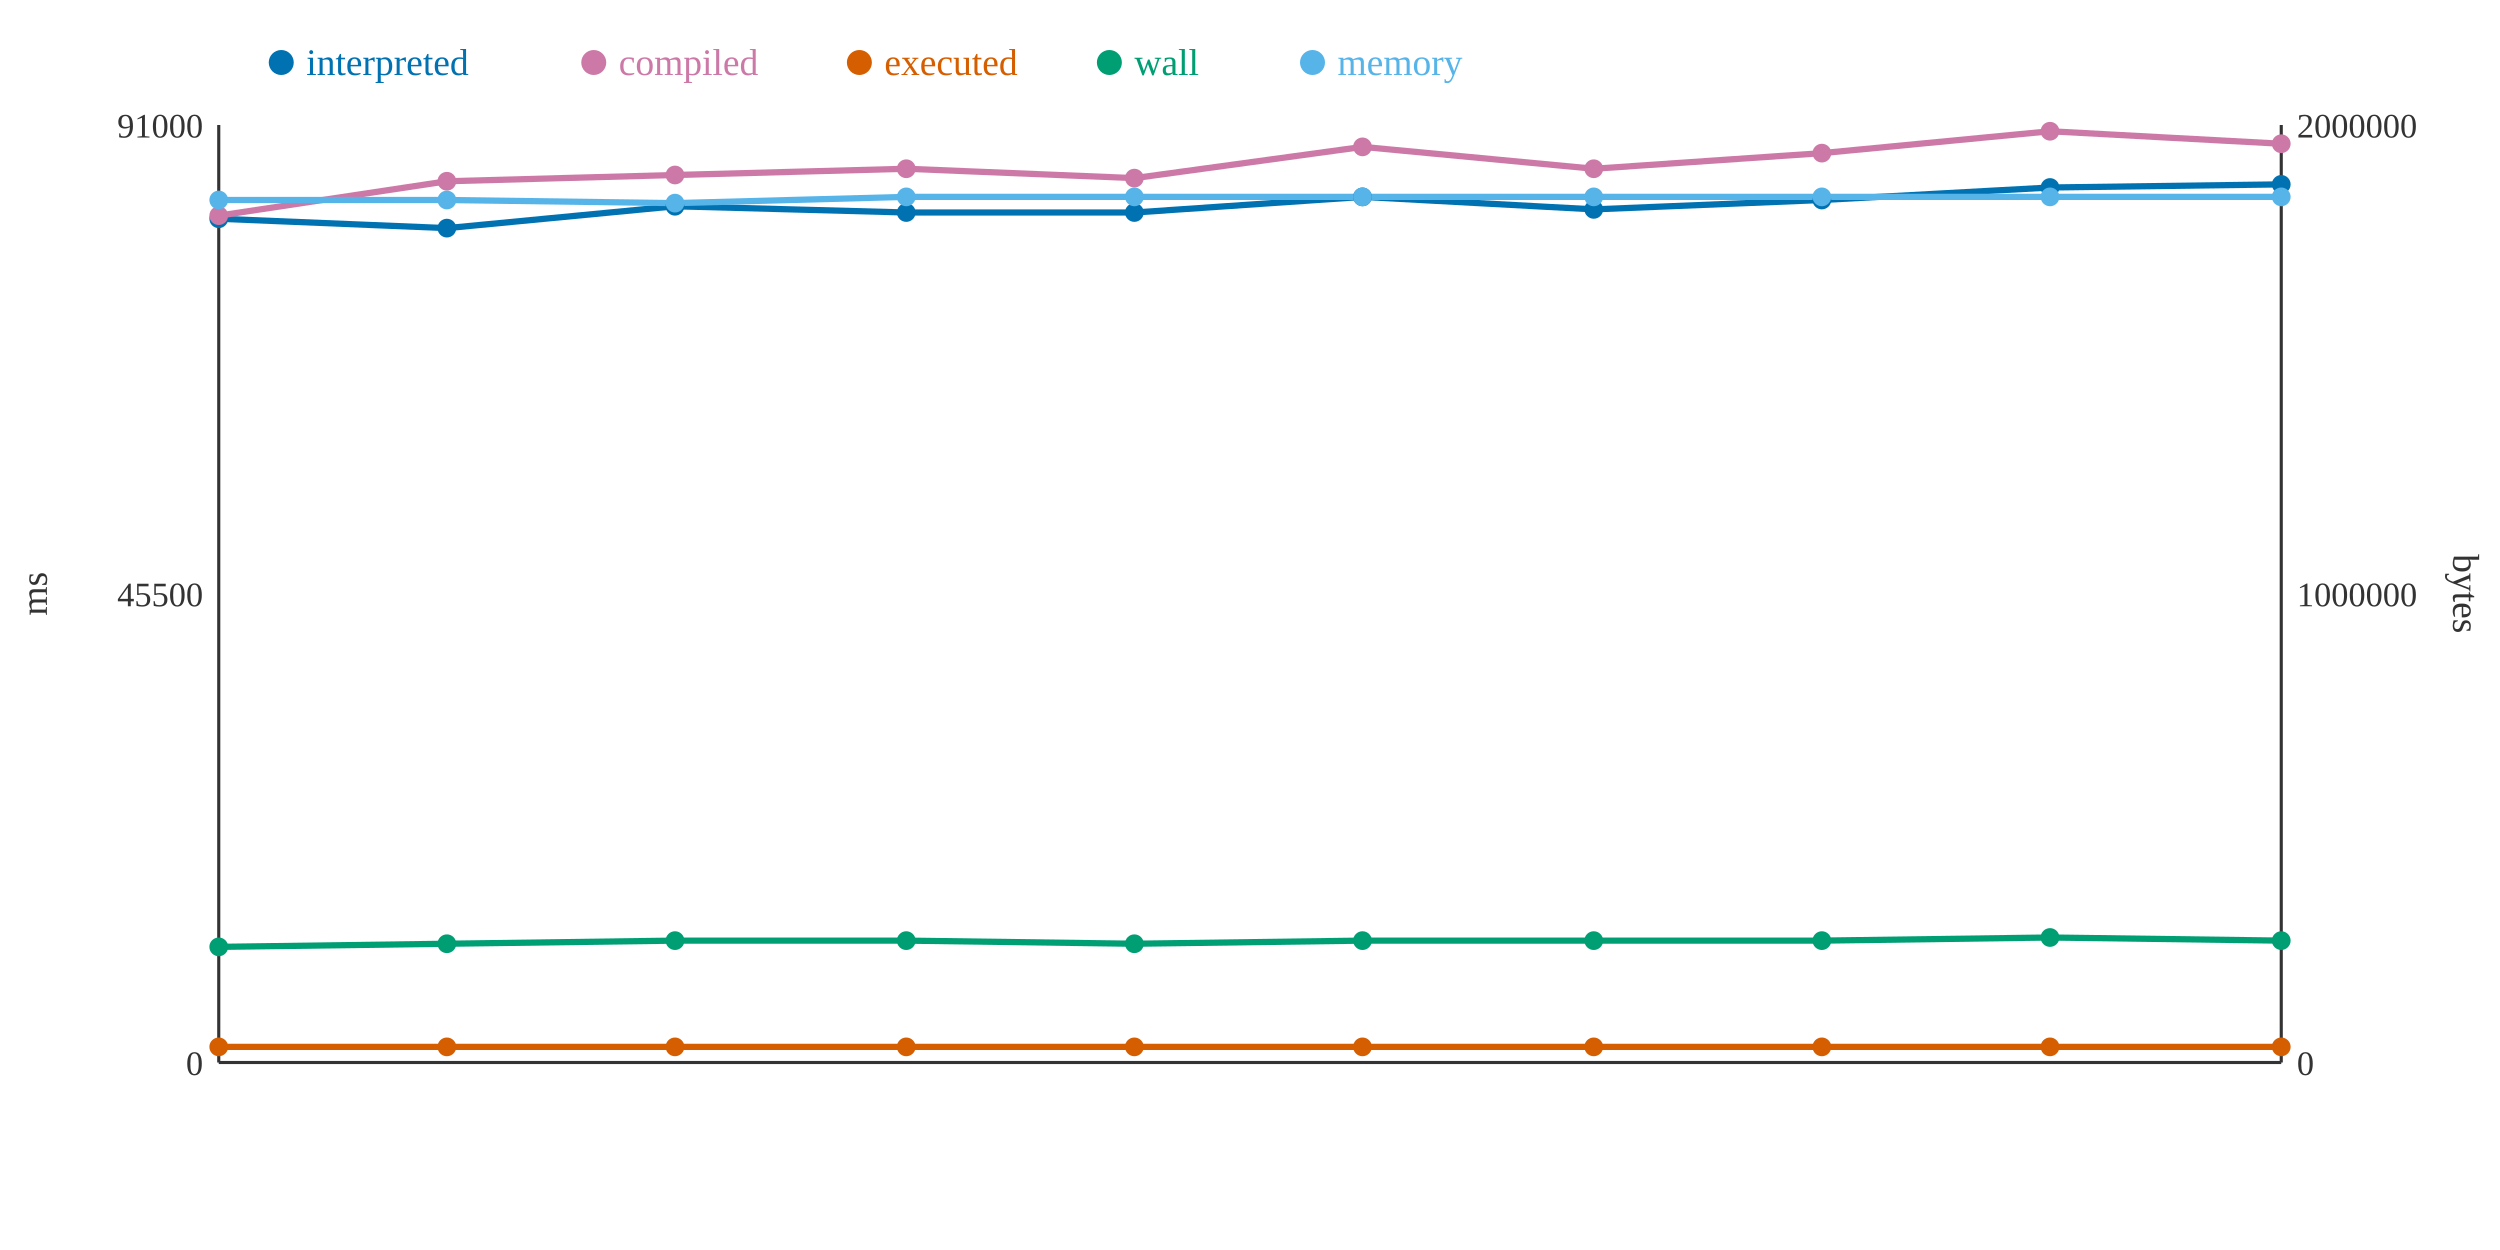
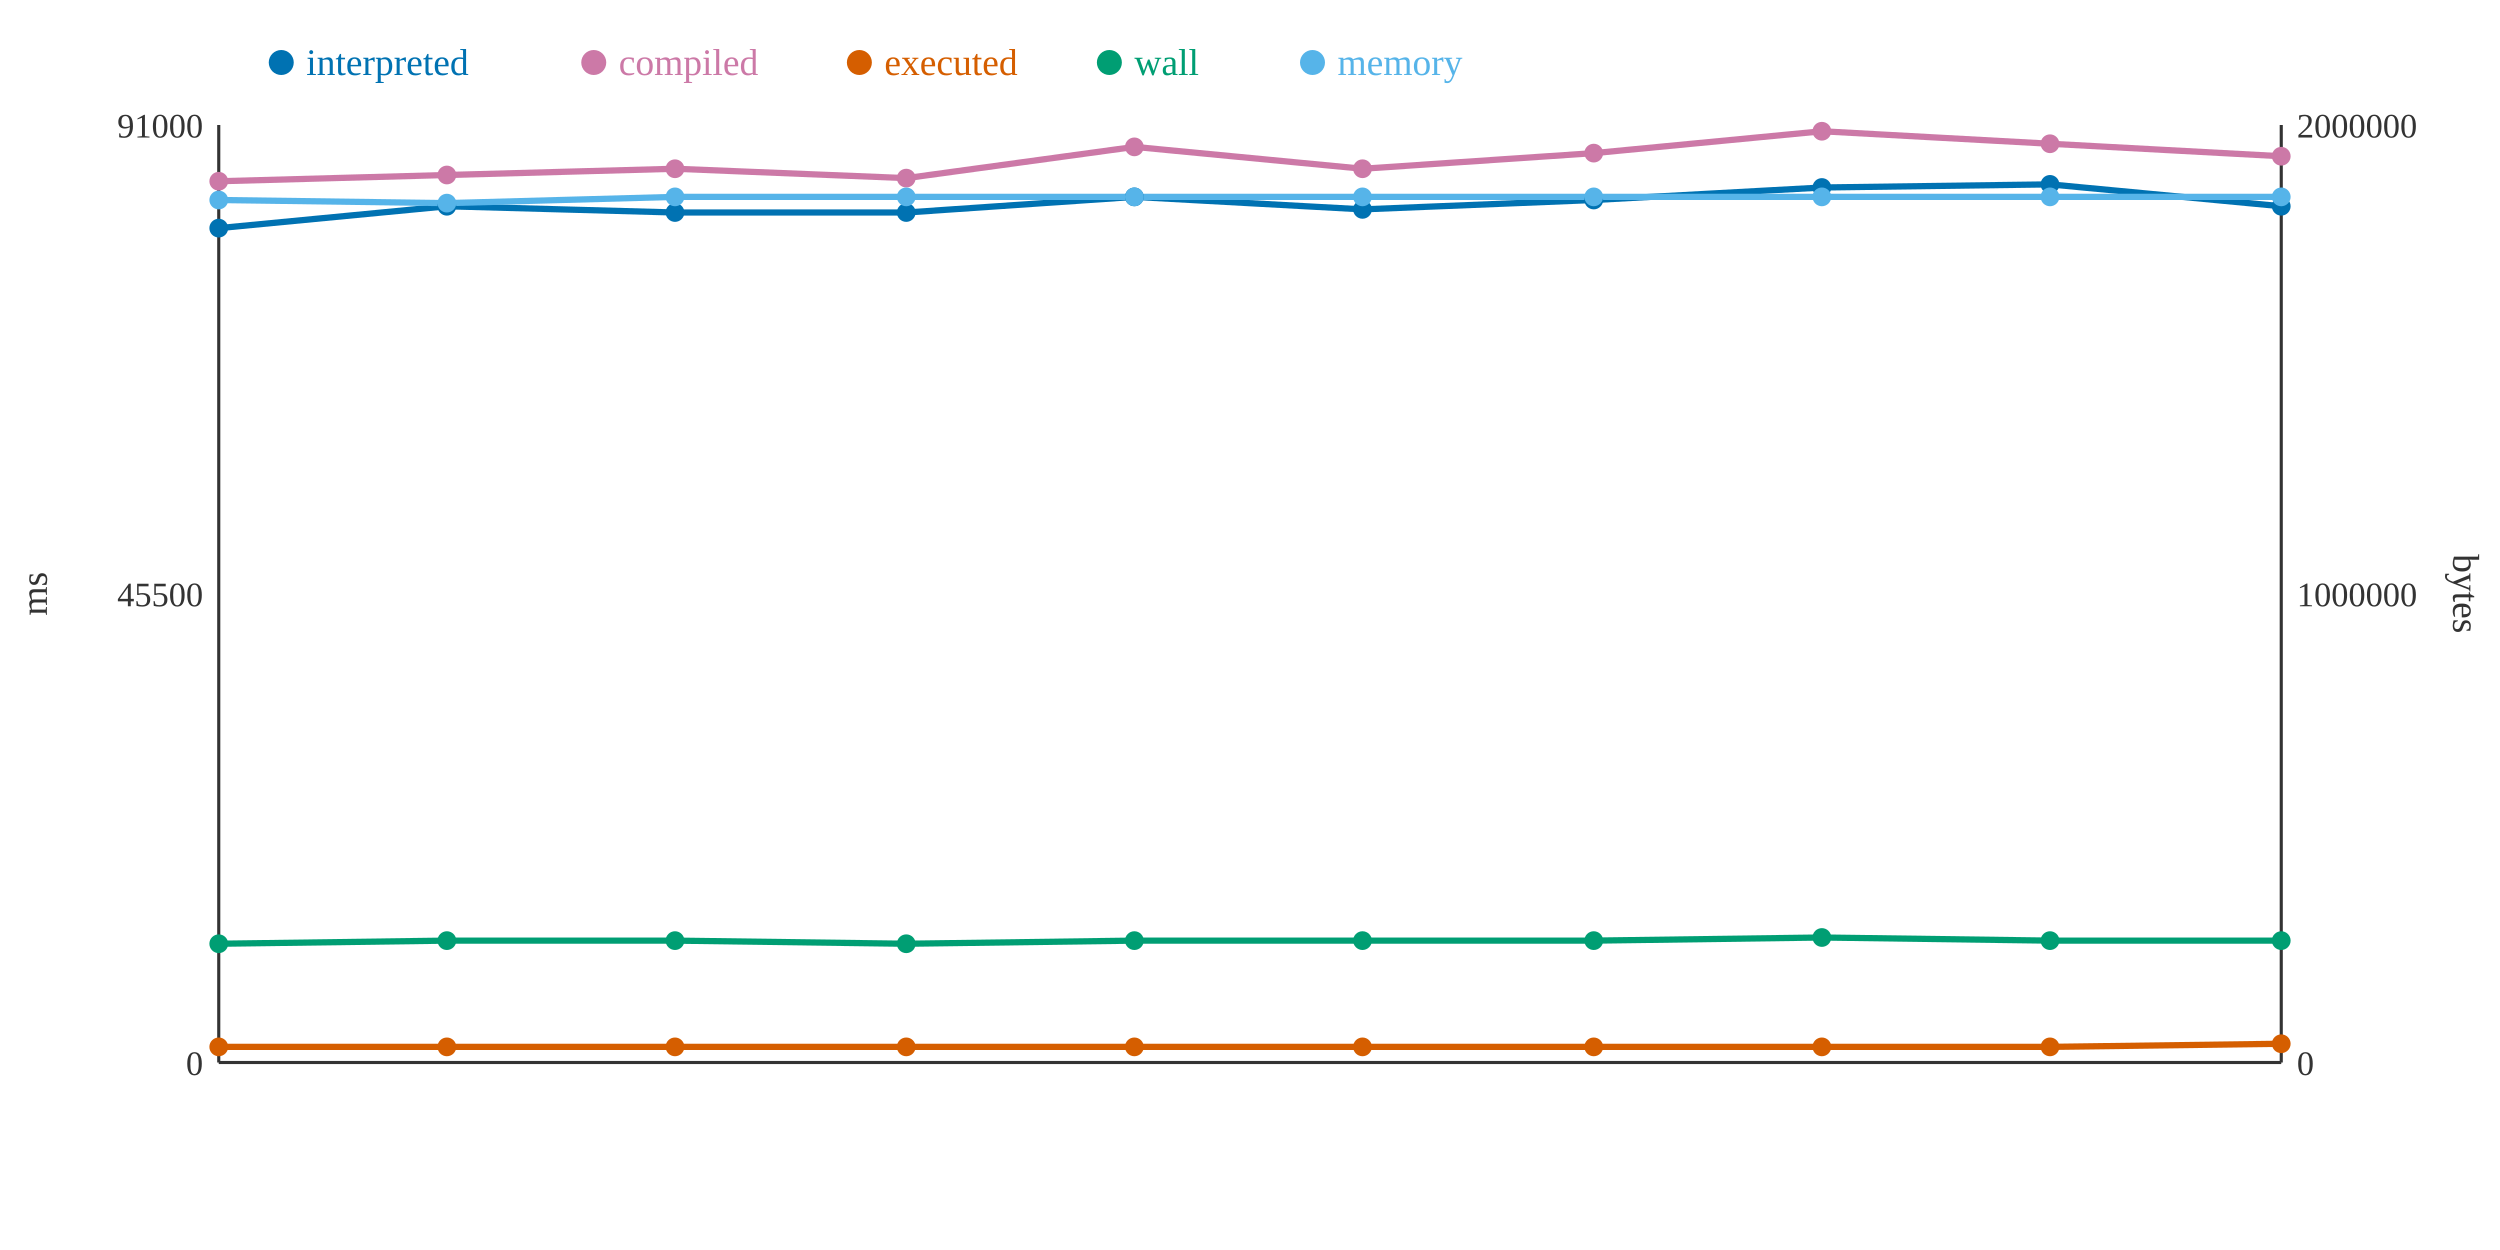
<svg xmlns="http://www.w3.org/2000/svg" width="800" height="400">
  <rect width="800" height="400" fill="white" />
  <line x1="70" y1="40" x2="70" y2="340" stroke="#333" stroke-width="1" />
  <line x1="70" y1="340" x2="730" y2="340" stroke="#333" stroke-width="1" />
  <line x1="730" y1="40" x2="730" y2="340" stroke="#333" stroke-width="1" />
  <text x="65" y="344" text-anchor="end" font-size="11" fill="#333">0</text>
  <text x="65" y="194" text-anchor="end" font-size="11" fill="#333">45500</text>
  <text x="65" y="44" text-anchor="end" font-size="11" fill="#333">91000</text>
  <text x="15" y="190" text-anchor="middle" font-size="12" fill="#333" transform="rotate(-90 15 190)">ms</text>
  <text x="735" y="344" text-anchor="start" font-size="11" fill="#333">0</text>
  <text x="735" y="194" text-anchor="start" font-size="11" fill="#333">1000000</text>
  <text x="735" y="44" text-anchor="start" font-size="11" fill="#333">2000000</text>
  <text x="785" y="190" text-anchor="middle" font-size="12" fill="#333" transform="rotate(90 785 190)">bytes</text>
-   <polyline points="70,70 143,73 216,66 290,68 363,68 436,63 510,67 583,64 656,60 730,59" fill="none" stroke="#0072B2" stroke-width="2" />
-   <polyline points="70,69 143,58 216,56 290,54 363,57 436,47 510,54 583,49 656,42 730,46" fill="none" stroke="#CC79A7" stroke-width="2" />
-   <polyline points="70,335 143,335 216,335 290,335 363,335 436,335 510,335 583,335 656,335 730,335" fill="none" stroke="#D55E00" stroke-width="2" />
-   <polyline points="70,303 143,302 216,301 290,301 363,302 436,301 510,301 583,301 656,300 730,301" fill="none" stroke="#009E73" stroke-width="2" />
-   <polyline points="70,64 143,64 216,65 290,63 363,63 436,63 510,63 583,63 656,63 730,63" fill="none" stroke="#56B4E9" stroke-width="2" />
-   <circle cx="70" cy="70" r="3" fill="#0072B2" />
-   <circle cx="70" cy="69" r="3" fill="#CC79A7" />
+   <polyline points="70,73 143,66 216,68 290,68 363,63 436,67 510,64 583,60 656,59 730,66" fill="none" stroke="#0072B2" stroke-width="2" />
+   <polyline points="70,58 143,56 216,54 290,57 363,47 436,54 510,49 583,42 656,46 730,50" fill="none" stroke="#CC79A7" stroke-width="2" />
+   <polyline points="70,335 143,335 216,335 290,335 363,335 436,335 510,335 583,335 656,335 730,334" fill="none" stroke="#D55E00" stroke-width="2" />
+   <polyline points="70,302 143,301 216,301 290,302 363,301 436,301 510,301 583,300 656,301 730,301" fill="none" stroke="#009E73" stroke-width="2" />
+   <polyline points="70,64 143,65 216,63 290,63 363,63 436,63 510,63 583,63 656,63 730,63" fill="none" stroke="#56B4E9" stroke-width="2" />
+   <circle cx="70" cy="73" r="3" fill="#0072B2" />
+   <circle cx="70" cy="58" r="3" fill="#CC79A7" />
  <circle cx="70" cy="335" r="3" fill="#D55E00" />
-   <circle cx="70" cy="303" r="3" fill="#009E73" />
+   <circle cx="70" cy="302" r="3" fill="#009E73" />
  <circle cx="70" cy="64" r="3" fill="#56B4E9" />
-   <circle cx="143" cy="73" r="3" fill="#0072B2" />
-   <circle cx="143" cy="58" r="3" fill="#CC79A7" />
+   <circle cx="143" cy="66" r="3" fill="#0072B2" />
+   <circle cx="143" cy="56" r="3" fill="#CC79A7" />
  <circle cx="143" cy="335" r="3" fill="#D55E00" />
-   <circle cx="143" cy="302" r="3" fill="#009E73" />
-   <circle cx="143" cy="64" r="3" fill="#56B4E9" />
-   <circle cx="216" cy="66" r="3" fill="#0072B2" />
-   <circle cx="216" cy="56" r="3" fill="#CC79A7" />
+   <circle cx="143" cy="301" r="3" fill="#009E73" />
+   <circle cx="143" cy="65" r="3" fill="#56B4E9" />
+   <circle cx="216" cy="68" r="3" fill="#0072B2" />
+   <circle cx="216" cy="54" r="3" fill="#CC79A7" />
  <circle cx="216" cy="335" r="3" fill="#D55E00" />
  <circle cx="216" cy="301" r="3" fill="#009E73" />
-   <circle cx="216" cy="65" r="3" fill="#56B4E9" />
+   <circle cx="216" cy="63" r="3" fill="#56B4E9" />
  <circle cx="290" cy="68" r="3" fill="#0072B2" />
-   <circle cx="290" cy="54" r="3" fill="#CC79A7" />
+   <circle cx="290" cy="57" r="3" fill="#CC79A7" />
  <circle cx="290" cy="335" r="3" fill="#D55E00" />
-   <circle cx="290" cy="301" r="3" fill="#009E73" />
+   <circle cx="290" cy="302" r="3" fill="#009E73" />
  <circle cx="290" cy="63" r="3" fill="#56B4E9" />
-   <circle cx="363" cy="68" r="3" fill="#0072B2" />
-   <circle cx="363" cy="57" r="3" fill="#CC79A7" />
+   <circle cx="363" cy="63" r="3" fill="#0072B2" />
+   <circle cx="363" cy="47" r="3" fill="#CC79A7" />
  <circle cx="363" cy="335" r="3" fill="#D55E00" />
-   <circle cx="363" cy="302" r="3" fill="#009E73" />
+   <circle cx="363" cy="301" r="3" fill="#009E73" />
  <circle cx="363" cy="63" r="3" fill="#56B4E9" />
-   <circle cx="436" cy="63" r="3" fill="#0072B2" />
-   <circle cx="436" cy="47" r="3" fill="#CC79A7" />
+   <circle cx="436" cy="67" r="3" fill="#0072B2" />
+   <circle cx="436" cy="54" r="3" fill="#CC79A7" />
  <circle cx="436" cy="335" r="3" fill="#D55E00" />
  <circle cx="436" cy="301" r="3" fill="#009E73" />
  <circle cx="436" cy="63" r="3" fill="#56B4E9" />
-   <circle cx="510" cy="67" r="3" fill="#0072B2" />
-   <circle cx="510" cy="54" r="3" fill="#CC79A7" />
+   <circle cx="510" cy="64" r="3" fill="#0072B2" />
+   <circle cx="510" cy="49" r="3" fill="#CC79A7" />
  <circle cx="510" cy="335" r="3" fill="#D55E00" />
  <circle cx="510" cy="301" r="3" fill="#009E73" />
  <circle cx="510" cy="63" r="3" fill="#56B4E9" />
-   <circle cx="583" cy="64" r="3" fill="#0072B2" />
-   <circle cx="583" cy="49" r="3" fill="#CC79A7" />
+   <circle cx="583" cy="60" r="3" fill="#0072B2" />
+   <circle cx="583" cy="42" r="3" fill="#CC79A7" />
  <circle cx="583" cy="335" r="3" fill="#D55E00" />
-   <circle cx="583" cy="301" r="3" fill="#009E73" />
+   <circle cx="583" cy="300" r="3" fill="#009E73" />
  <circle cx="583" cy="63" r="3" fill="#56B4E9" />
-   <circle cx="656" cy="60" r="3" fill="#0072B2" />
-   <circle cx="656" cy="42" r="3" fill="#CC79A7" />
+   <circle cx="656" cy="59" r="3" fill="#0072B2" />
+   <circle cx="656" cy="46" r="3" fill="#CC79A7" />
  <circle cx="656" cy="335" r="3" fill="#D55E00" />
-   <circle cx="656" cy="300" r="3" fill="#009E73" />
+   <circle cx="656" cy="301" r="3" fill="#009E73" />
  <circle cx="656" cy="63" r="3" fill="#56B4E9" />
-   <circle cx="730" cy="59" r="3" fill="#0072B2" />
-   <circle cx="730" cy="46" r="3" fill="#CC79A7" />
-   <circle cx="730" cy="335" r="3" fill="#D55E00" />
+   <circle cx="730" cy="66" r="3" fill="#0072B2" />
+   <circle cx="730" cy="50" r="3" fill="#CC79A7" />
+   <circle cx="730" cy="334" r="3" fill="#D55E00" />
  <circle cx="730" cy="301" r="3" fill="#009E73" />
  <circle cx="730" cy="63" r="3" fill="#56B4E9" />
  <circle cx="90" cy="20" r="4" fill="#0072B2" />
  <text x="98" y="24" text-anchor="start" font-size="12" fill="#0072B2">interpreted</text>
  <circle cx="190" cy="20" r="4" fill="#CC79A7" />
  <text x="198" y="24" text-anchor="start" font-size="12" fill="#CC79A7">compiled</text>
  <circle cx="275" cy="20" r="4" fill="#D55E00" />
  <text x="283" y="24" text-anchor="start" font-size="12" fill="#D55E00">executed</text>
  <circle cx="355" cy="20" r="4" fill="#009E73" />
  <text x="363" y="24" text-anchor="start" font-size="12" fill="#009E73">wall</text>
  <circle cx="420" cy="20" r="4" fill="#56B4E9" />
  <text x="428" y="24" text-anchor="start" font-size="12" fill="#56B4E9">memory</text>
</svg>
